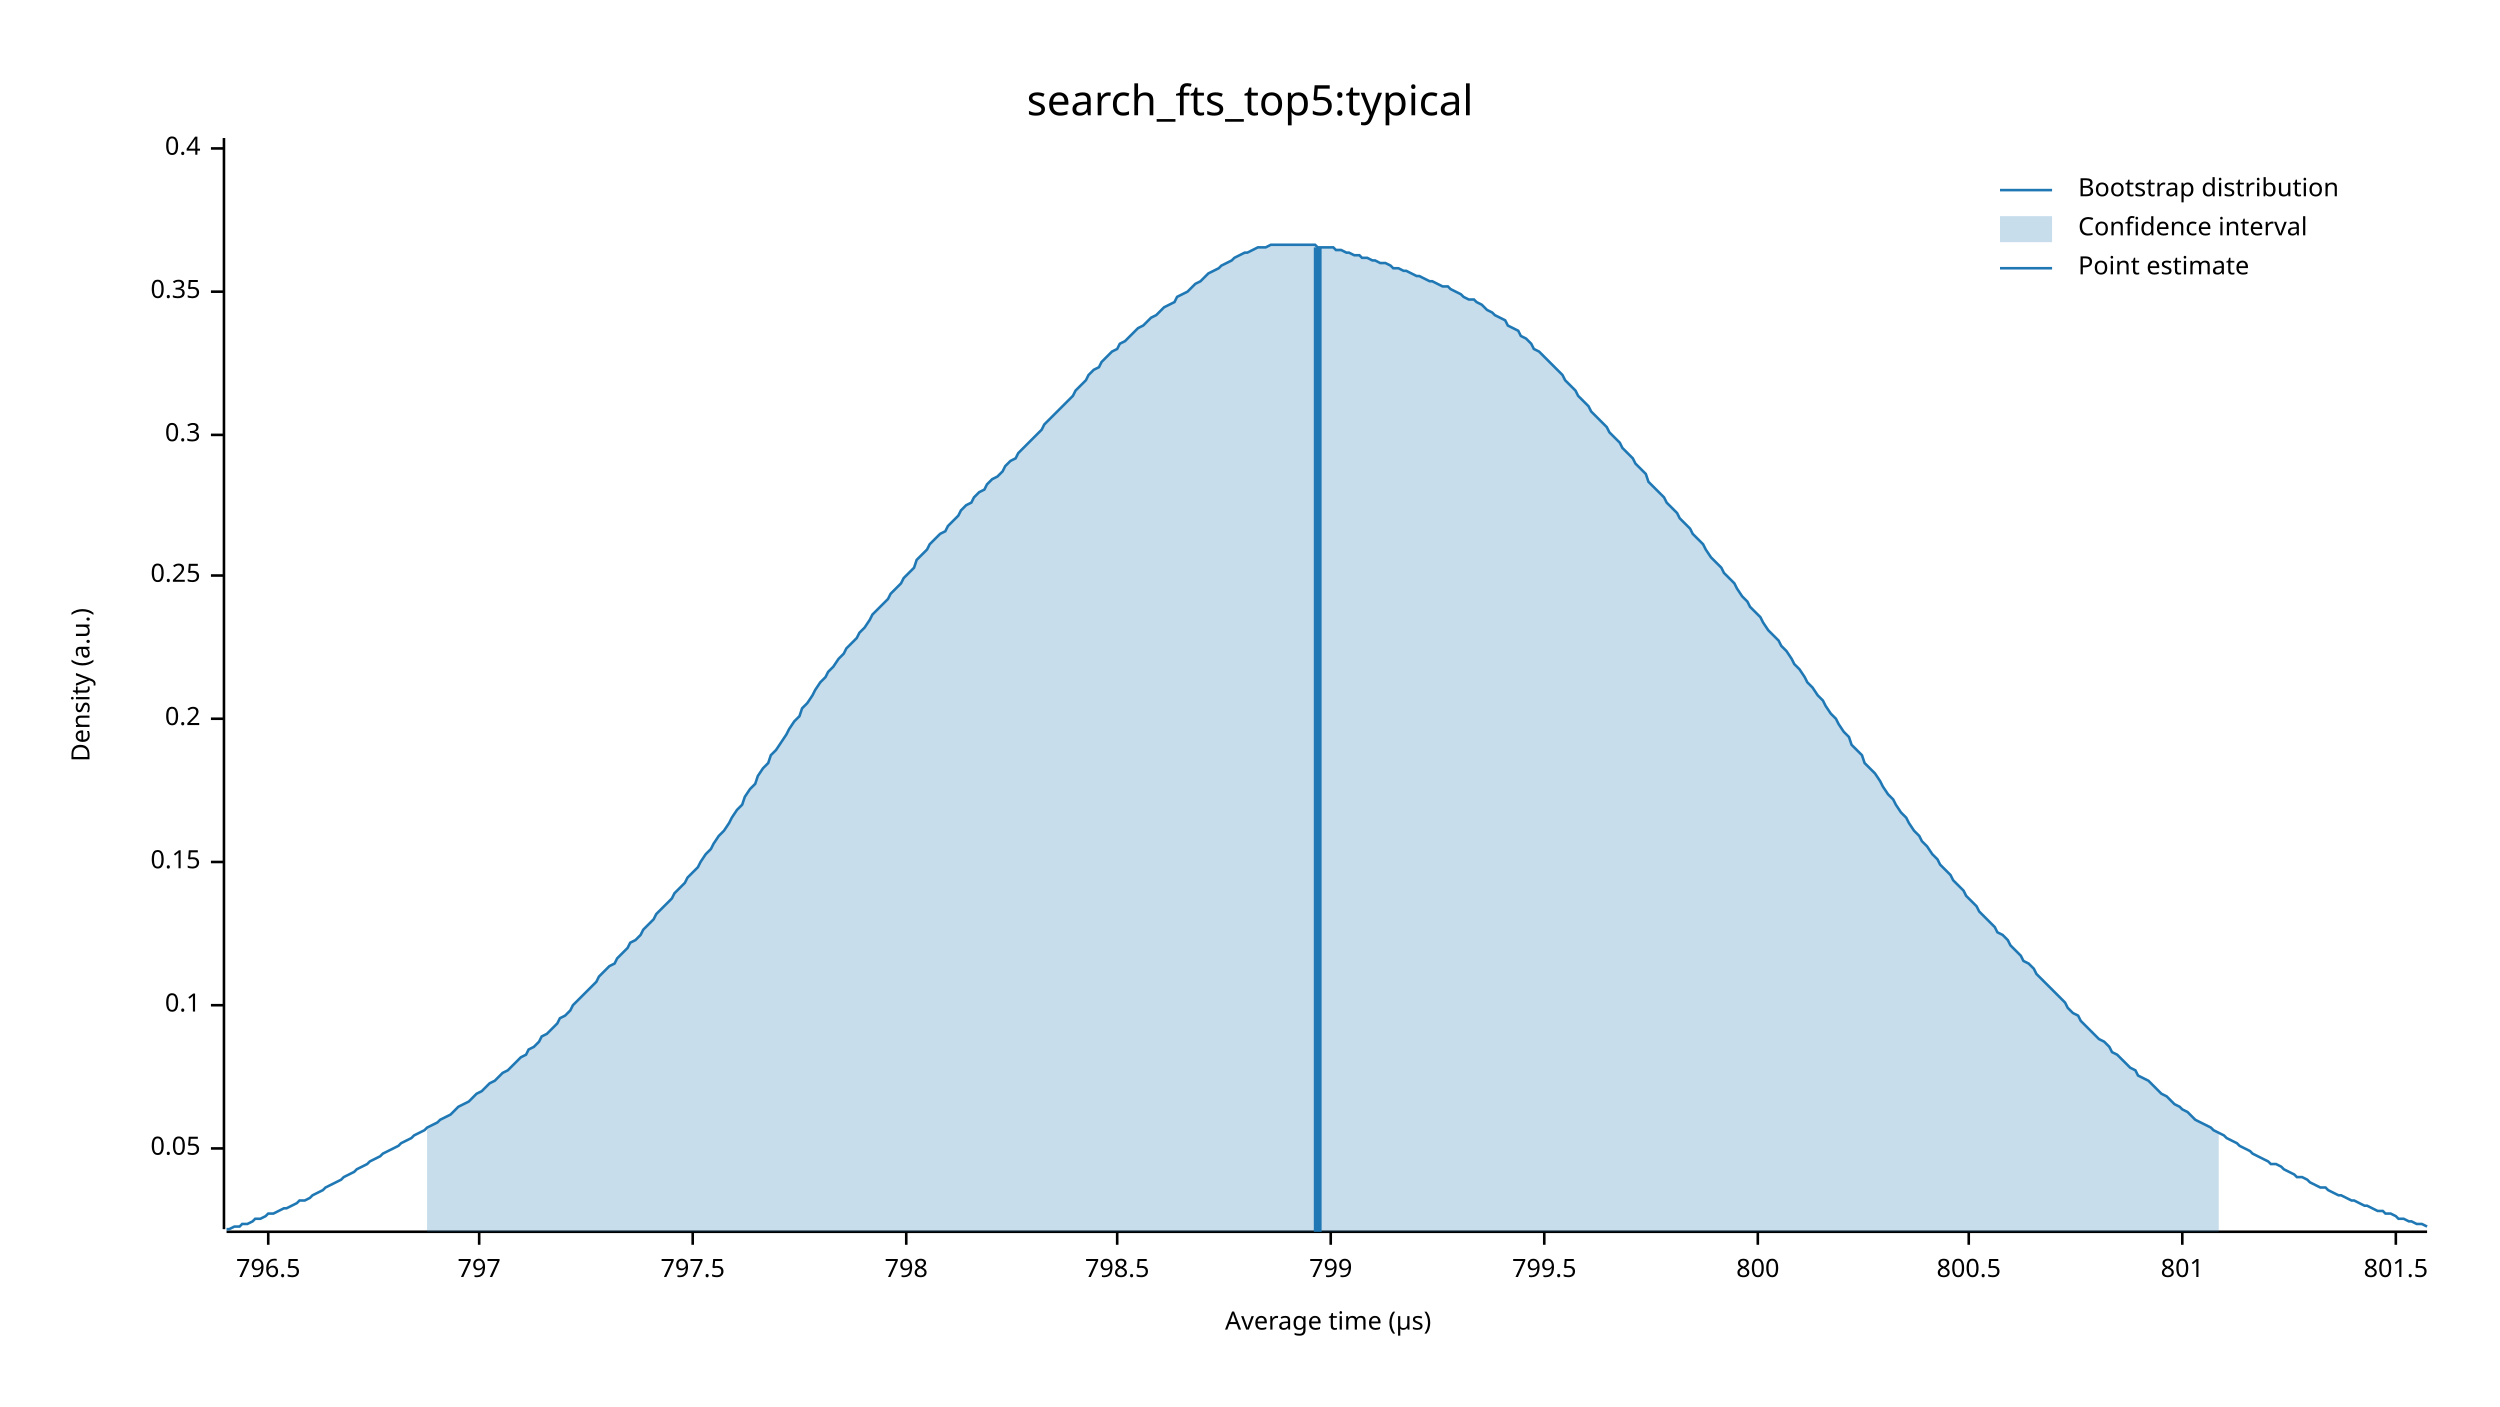
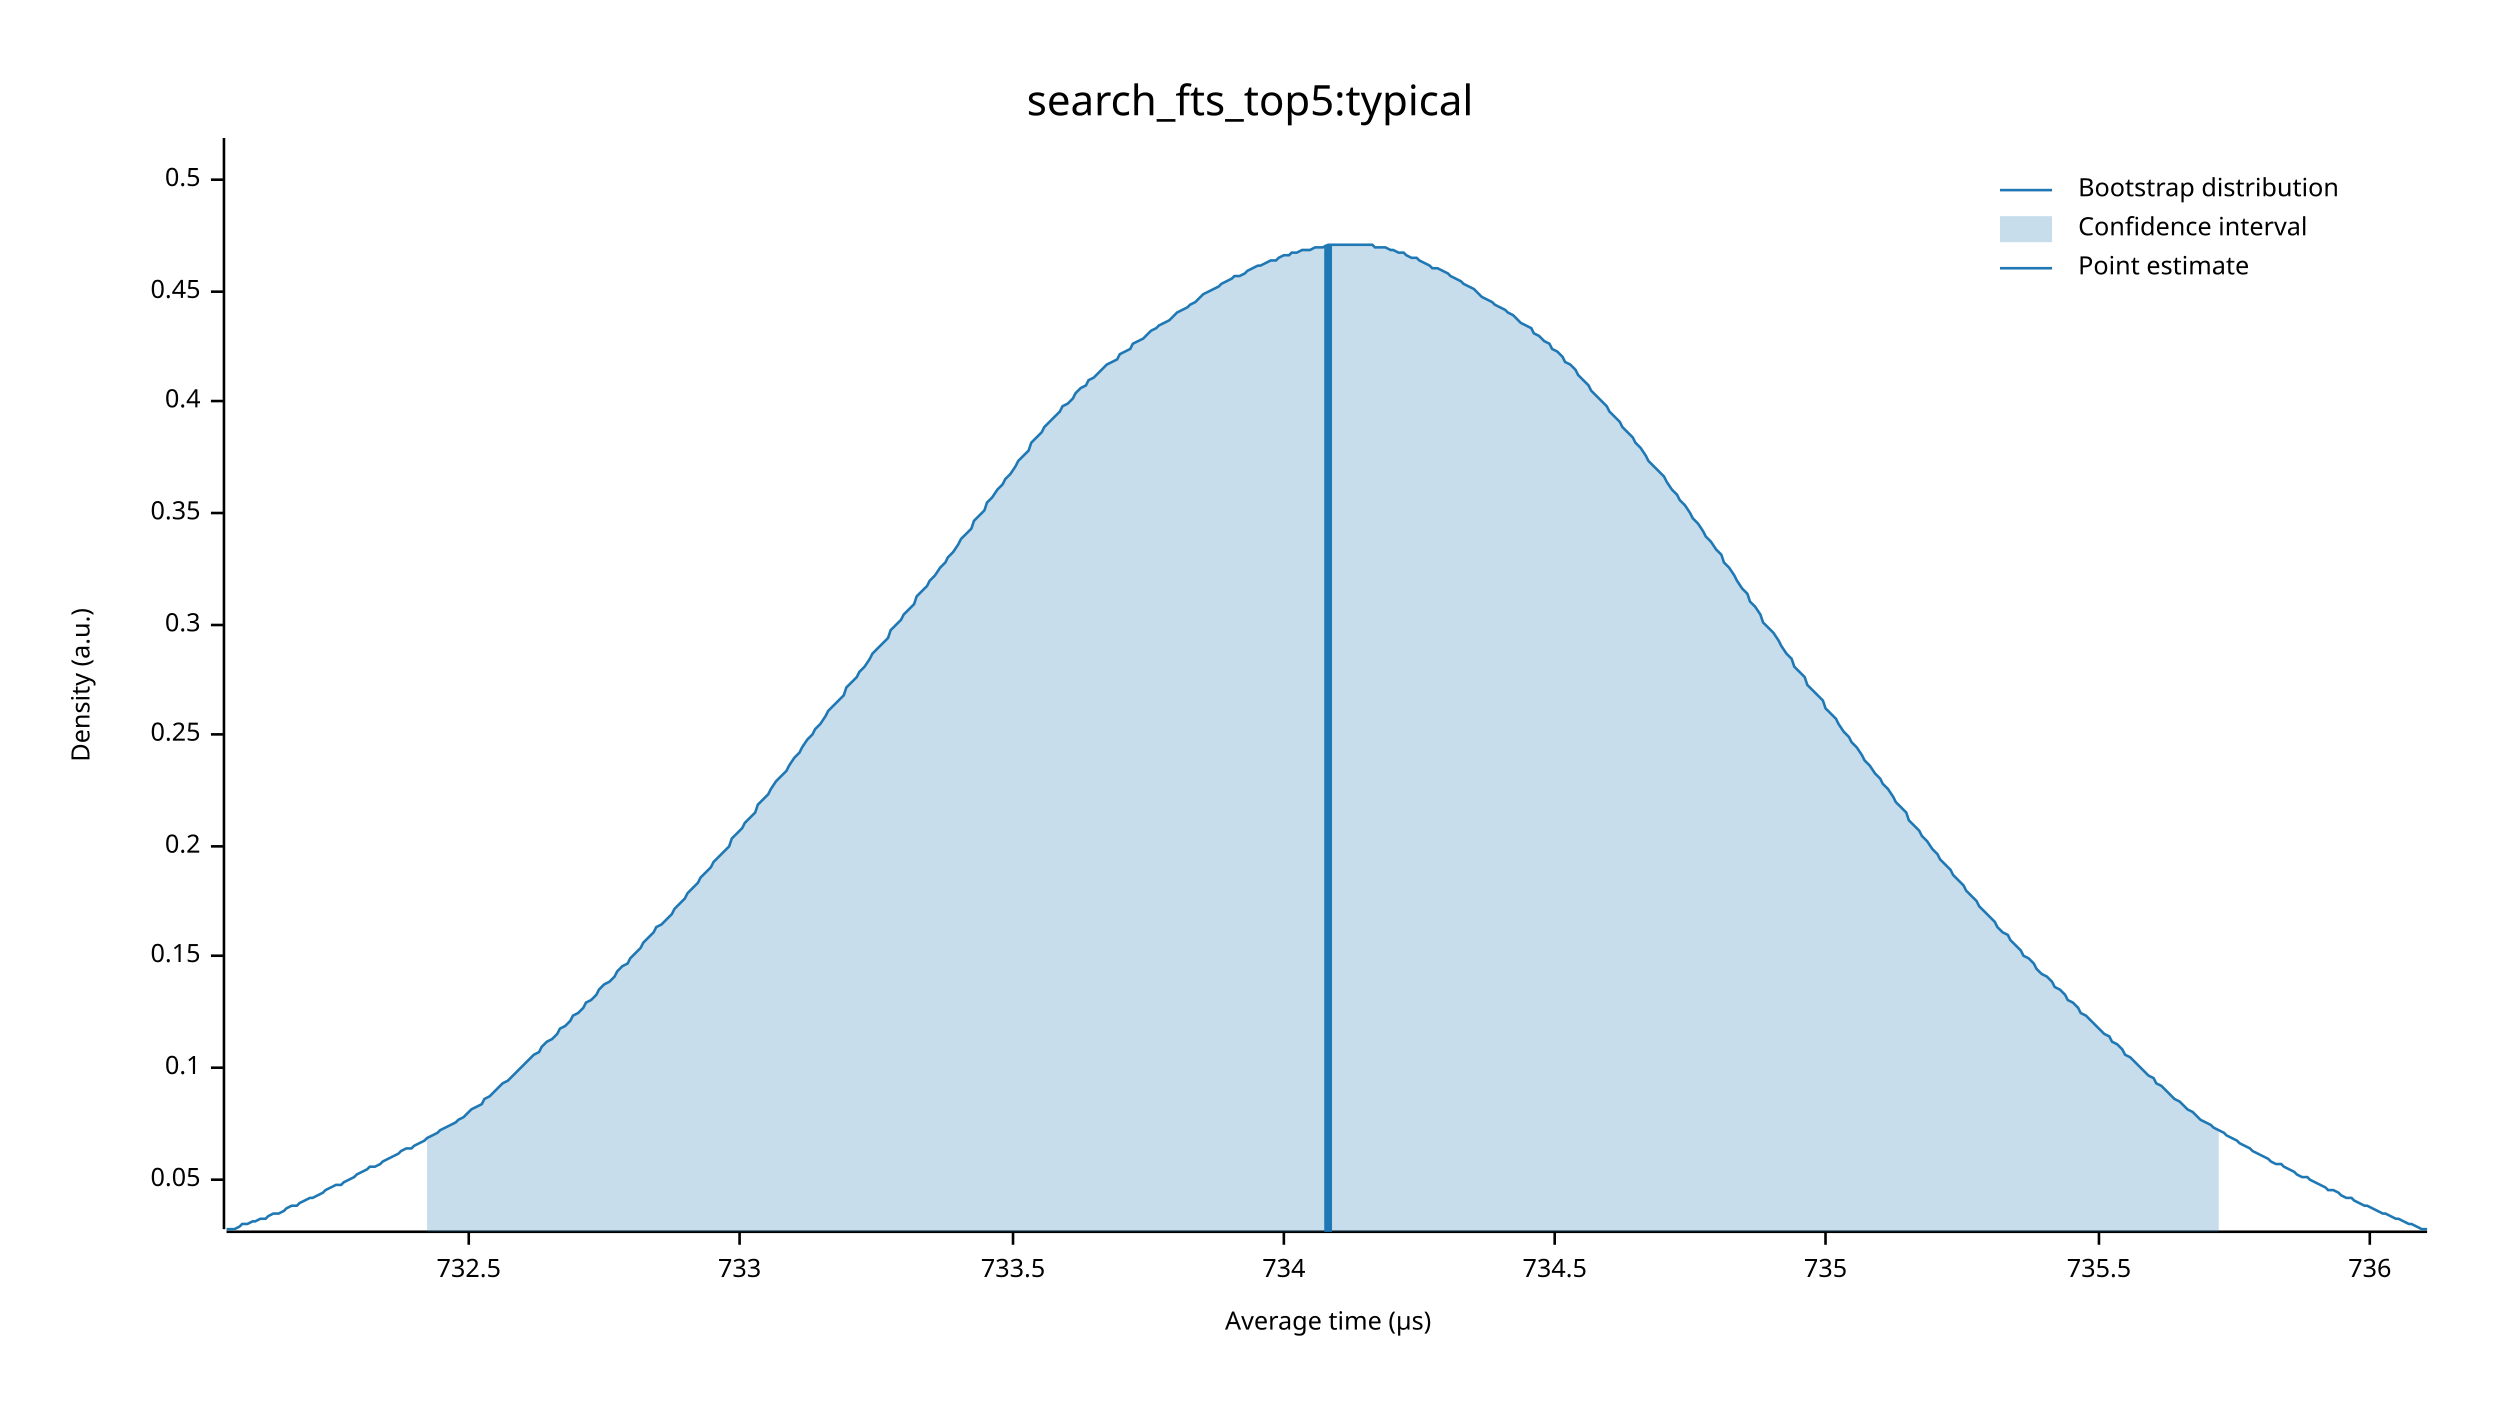
<svg xmlns="http://www.w3.org/2000/svg" width="960" height="540" viewBox="0 0 960 540">
  <text x="480" y="32" dy="0.76em" text-anchor="middle" font-family="sans-serif" font-size="16.129" opacity="1" fill="#000000">
search_fts_top5:typical
</text>
  <text x="27" y="263" dy="0.76em" text-anchor="middle" font-family="sans-serif" font-size="9.677" opacity="1" fill="#000000" transform="rotate(270, 27, 263)">
Density (a.u.)
</text>
  <text x="510" y="513" dy="-0.5ex" text-anchor="middle" font-family="sans-serif" font-size="9.677" opacity="1" fill="#000000">
Average time (µs)
</text>
  <polyline fill="none" opacity="1" stroke="#000000" stroke-width="1" points="86,53 86,472 " />
-   <text x="77" y="441" dy="0.5ex" text-anchor="end" font-family="sans-serif" font-size="9.677" opacity="1" fill="#000000">
+   <text x="77" y="453" dy="0.5ex" text-anchor="end" font-family="sans-serif" font-size="9.677" opacity="1" fill="#000000">
0.05
</text>
-   <polyline fill="none" opacity="1" stroke="#000000" stroke-width="1" points="81,441 86,441 " />
-   <text x="77" y="386" dy="0.5ex" text-anchor="end" font-family="sans-serif" font-size="9.677" opacity="1" fill="#000000">
+   <polyline fill="none" opacity="1" stroke="#000000" stroke-width="1" points="81,453 86,453 " />
+   <text x="77" y="410" dy="0.5ex" text-anchor="end" font-family="sans-serif" font-size="9.677" opacity="1" fill="#000000">
0.1
</text>
-   <polyline fill="none" opacity="1" stroke="#000000" stroke-width="1" points="81,386 86,386 " />
-   <text x="77" y="331" dy="0.5ex" text-anchor="end" font-family="sans-serif" font-size="9.677" opacity="1" fill="#000000">
+   <polyline fill="none" opacity="1" stroke="#000000" stroke-width="1" points="81,410 86,410 " />
+   <text x="77" y="367" dy="0.5ex" text-anchor="end" font-family="sans-serif" font-size="9.677" opacity="1" fill="#000000">
0.15
</text>
-   <polyline fill="none" opacity="1" stroke="#000000" stroke-width="1" points="81,331 86,331 " />
-   <text x="77" y="276" dy="0.5ex" text-anchor="end" font-family="sans-serif" font-size="9.677" opacity="1" fill="#000000">
+   <polyline fill="none" opacity="1" stroke="#000000" stroke-width="1" points="81,367 86,367 " />
+   <text x="77" y="325" dy="0.5ex" text-anchor="end" font-family="sans-serif" font-size="9.677" opacity="1" fill="#000000">
0.2
</text>
-   <polyline fill="none" opacity="1" stroke="#000000" stroke-width="1" points="81,276 86,276 " />
-   <text x="77" y="221" dy="0.5ex" text-anchor="end" font-family="sans-serif" font-size="9.677" opacity="1" fill="#000000">
+   <polyline fill="none" opacity="1" stroke="#000000" stroke-width="1" points="81,325 86,325 " />
+   <text x="77" y="282" dy="0.5ex" text-anchor="end" font-family="sans-serif" font-size="9.677" opacity="1" fill="#000000">
0.25
</text>
-   <polyline fill="none" opacity="1" stroke="#000000" stroke-width="1" points="81,221 86,221 " />
-   <text x="77" y="167" dy="0.5ex" text-anchor="end" font-family="sans-serif" font-size="9.677" opacity="1" fill="#000000">
+   <polyline fill="none" opacity="1" stroke="#000000" stroke-width="1" points="81,282 86,282 " />
+   <text x="77" y="240" dy="0.5ex" text-anchor="end" font-family="sans-serif" font-size="9.677" opacity="1" fill="#000000">
0.3
</text>
-   <polyline fill="none" opacity="1" stroke="#000000" stroke-width="1" points="81,167 86,167 " />
-   <text x="77" y="112" dy="0.5ex" text-anchor="end" font-family="sans-serif" font-size="9.677" opacity="1" fill="#000000">
+   <polyline fill="none" opacity="1" stroke="#000000" stroke-width="1" points="81,240 86,240 " />
+   <text x="77" y="197" dy="0.5ex" text-anchor="end" font-family="sans-serif" font-size="9.677" opacity="1" fill="#000000">
0.35
</text>
-   <polyline fill="none" opacity="1" stroke="#000000" stroke-width="1" points="81,112 86,112 " />
-   <text x="77" y="57" dy="0.5ex" text-anchor="end" font-family="sans-serif" font-size="9.677" opacity="1" fill="#000000">
+   <polyline fill="none" opacity="1" stroke="#000000" stroke-width="1" points="81,197 86,197 " />
+   <text x="77" y="154" dy="0.5ex" text-anchor="end" font-family="sans-serif" font-size="9.677" opacity="1" fill="#000000">
0.4
</text>
-   <polyline fill="none" opacity="1" stroke="#000000" stroke-width="1" points="81,57 86,57 " />
+   <polyline fill="none" opacity="1" stroke="#000000" stroke-width="1" points="81,154 86,154 " />
+   <text x="77" y="112" dy="0.5ex" text-anchor="end" font-family="sans-serif" font-size="9.677" opacity="1" fill="#000000">
+ 0.45
+ </text>
+   <polyline fill="none" opacity="1" stroke="#000000" stroke-width="1" points="81,112 86,112 " />
+   <text x="77" y="69" dy="0.5ex" text-anchor="end" font-family="sans-serif" font-size="9.677" opacity="1" fill="#000000">
+ 0.5
+ </text>
+   <polyline fill="none" opacity="1" stroke="#000000" stroke-width="1" points="81,69 86,69 " />
  <polyline fill="none" opacity="1" stroke="#000000" stroke-width="1" points="87,473 932,473 " />
-   <text x="103" y="483" dy="0.76em" text-anchor="middle" font-family="sans-serif" font-size="9.677" opacity="1" fill="#000000">
- 796.5
+   <text x="180" y="483" dy="0.76em" text-anchor="middle" font-family="sans-serif" font-size="9.677" opacity="1" fill="#000000">
+ 732.5
</text>
-   <polyline fill="none" opacity="1" stroke="#000000" stroke-width="1" points="103,473 103,478 " />
-   <text x="184" y="483" dy="0.76em" text-anchor="middle" font-family="sans-serif" font-size="9.677" opacity="1" fill="#000000">
- 797
+   <polyline fill="none" opacity="1" stroke="#000000" stroke-width="1" points="180,473 180,478 " />
+   <text x="284" y="483" dy="0.76em" text-anchor="middle" font-family="sans-serif" font-size="9.677" opacity="1" fill="#000000">
+ 733
</text>
-   <polyline fill="none" opacity="1" stroke="#000000" stroke-width="1" points="184,473 184,478 " />
-   <text x="266" y="483" dy="0.76em" text-anchor="middle" font-family="sans-serif" font-size="9.677" opacity="1" fill="#000000">
- 797.5
+   <polyline fill="none" opacity="1" stroke="#000000" stroke-width="1" points="284,473 284,478 " />
+   <text x="389" y="483" dy="0.76em" text-anchor="middle" font-family="sans-serif" font-size="9.677" opacity="1" fill="#000000">
+ 733.5
</text>
-   <polyline fill="none" opacity="1" stroke="#000000" stroke-width="1" points="266,473 266,478 " />
-   <text x="348" y="483" dy="0.76em" text-anchor="middle" font-family="sans-serif" font-size="9.677" opacity="1" fill="#000000">
- 798
+   <polyline fill="none" opacity="1" stroke="#000000" stroke-width="1" points="389,473 389,478 " />
+   <text x="493" y="483" dy="0.76em" text-anchor="middle" font-family="sans-serif" font-size="9.677" opacity="1" fill="#000000">
+ 734
</text>
-   <polyline fill="none" opacity="1" stroke="#000000" stroke-width="1" points="348,473 348,478 " />
-   <text x="429" y="483" dy="0.76em" text-anchor="middle" font-family="sans-serif" font-size="9.677" opacity="1" fill="#000000">
- 798.5
+   <polyline fill="none" opacity="1" stroke="#000000" stroke-width="1" points="493,473 493,478 " />
+   <text x="597" y="483" dy="0.76em" text-anchor="middle" font-family="sans-serif" font-size="9.677" opacity="1" fill="#000000">
+ 734.5
</text>
-   <polyline fill="none" opacity="1" stroke="#000000" stroke-width="1" points="429,473 429,478 " />
-   <text x="511" y="483" dy="0.76em" text-anchor="middle" font-family="sans-serif" font-size="9.677" opacity="1" fill="#000000">
- 799
+   <polyline fill="none" opacity="1" stroke="#000000" stroke-width="1" points="597,473 597,478 " />
+   <text x="701" y="483" dy="0.76em" text-anchor="middle" font-family="sans-serif" font-size="9.677" opacity="1" fill="#000000">
+ 735
</text>
-   <polyline fill="none" opacity="1" stroke="#000000" stroke-width="1" points="511,473 511,478 " />
-   <text x="593" y="483" dy="0.76em" text-anchor="middle" font-family="sans-serif" font-size="9.677" opacity="1" fill="#000000">
- 799.5
+   <polyline fill="none" opacity="1" stroke="#000000" stroke-width="1" points="701,473 701,478 " />
+   <text x="806" y="483" dy="0.76em" text-anchor="middle" font-family="sans-serif" font-size="9.677" opacity="1" fill="#000000">
+ 735.5
</text>
-   <polyline fill="none" opacity="1" stroke="#000000" stroke-width="1" points="593,473 593,478 " />
-   <text x="675" y="483" dy="0.76em" text-anchor="middle" font-family="sans-serif" font-size="9.677" opacity="1" fill="#000000">
- 800
+   <polyline fill="none" opacity="1" stroke="#000000" stroke-width="1" points="806,473 806,478 " />
+   <text x="910" y="483" dy="0.76em" text-anchor="middle" font-family="sans-serif" font-size="9.677" opacity="1" fill="#000000">
+ 736
</text>
-   <polyline fill="none" opacity="1" stroke="#000000" stroke-width="1" points="675,473 675,478 " />
-   <text x="756" y="483" dy="0.76em" text-anchor="middle" font-family="sans-serif" font-size="9.677" opacity="1" fill="#000000">
- 800.5
- </text>
-   <polyline fill="none" opacity="1" stroke="#000000" stroke-width="1" points="756,473 756,478 " />
-   <text x="838" y="483" dy="0.76em" text-anchor="middle" font-family="sans-serif" font-size="9.677" opacity="1" fill="#000000">
- 801
- </text>
-   <polyline fill="none" opacity="1" stroke="#000000" stroke-width="1" points="838,473 838,478 " />
-   <text x="920" y="483" dy="0.76em" text-anchor="middle" font-family="sans-serif" font-size="9.677" opacity="1" fill="#000000">
- 801.5
- </text>
-   <polyline fill="none" opacity="1" stroke="#000000" stroke-width="1" points="920,473 920,478 " />
-   <polyline fill="none" opacity="1" stroke="#1F78B4" stroke-width="1" points="87,472 88,472 90,471 92,471 93,470 95,470 97,469 98,468 100,468 102,467 103,466 105,466 107,465 109,464 110,464 112,463 114,462 115,461 117,461 119,460 120,459 122,458 124,457 125,456 127,455 129,454 131,453 132,452 134,451 136,450 137,449 139,448 141,447 142,446 144,445 146,444 147,443 149,442 151,441 153,440 154,439 156,438 158,437 159,436 161,435 163,434 164,433 166,432 168,431 169,430 171,429 173,428 175,426 176,425 178,424 180,423 181,422 183,420 185,419 186,418 188,416 190,415 191,414 193,412 195,411 197,409 198,408 200,406 202,405 203,403 205,402 207,400 208,398 210,397 212,395 214,393 215,391 217,390 219,388 220,386 222,384 224,382 225,381 227,379 229,377 230,375 232,373 234,371 236,370 237,368 239,366 241,364 242,362 244,361 246,359 247,357 249,355 251,353 252,351 254,349 256,347 258,345 259,343 261,341 263,339 264,337 266,335 268,333 269,331 271,328 273,326 274,324 276,321 278,319 280,316 281,314 283,311 285,309 286,306 288,303 290,301 291,298 293,295 295,293 296,290 298,288 300,285 302,282 303,280 305,277 307,275 308,272 310,270 312,267 313,265 315,262 317,260 318,258 320,256 322,253 324,251 325,249 327,247 329,245 330,243 332,241 334,238 335,236 337,234 339,232 341,230 342,228 344,226 346,224 347,222 349,220 351,218 352,215 354,213 356,211 357,209 359,207 361,205 363,204 364,202 366,200 368,198 369,196 371,194 373,193 374,191 376,189 378,188 379,186 381,184 383,183 385,181 386,179 388,177 390,176 391,174 393,172 395,170 396,169 398,167 400,165 401,163 403,161 405,159 407,157 408,156 410,154 412,152 413,150 415,148 417,146 418,144 420,142 422,141 423,139 425,137 427,135 429,134 430,132 432,131 434,129 435,128 437,126 439,125 440,124 442,122 444,121 445,120 447,118 449,117 451,116 452,114 454,113 456,112 457,111 459,109 461,108 462,107 464,105 466,104 468,103 469,102 471,101 473,100 474,99 476,98 478,97 479,97 481,96 483,95 484,95 486,95 488,94 490,94 491,94 493,94 495,94 496,94 498,94 500,94 501,94 503,94 505,94 506,95 508,95 510,95 512,95 513,96 515,96 517,97 518,97 520,98 522,98 523,99 525,99 527,100 528,100 530,101 532,101 534,102 535,103 537,103 539,104 540,104 542,105 544,106 545,106 547,107 549,108 550,108 552,109 554,110 556,110 557,111 559,112 561,113 562,114 564,115 566,115 567,116 569,117 571,119 573,120 574,121 576,122 578,123 579,125 581,126 583,127 584,129 586,130 588,132 589,134 591,135 593,137 595,139 596,140 598,142 600,144 601,146 603,148 605,150 606,152 608,154 610,156 611,158 613,160 615,162 617,164 618,166 620,168 622,170 623,172 625,174 627,176 628,178 630,180 632,182 633,185 635,187 637,189 639,191 640,193 642,195 644,197 645,199 647,201 649,203 650,205 652,207 654,209 655,211 657,214 659,216 661,218 662,220 664,222 666,224 667,226 669,229 671,231 672,233 674,235 676,237 677,239 679,242 681,244 683,246 684,248 686,250 688,253 689,255 691,257 693,260 694,262 696,264 698,267 700,269 701,271 703,274 705,276 706,278 708,281 710,283 711,286 713,288 715,290 716,293 718,295 720,297 722,300 723,302 725,305 727,307 728,309 730,312 732,314 733,316 735,319 737,321 738,323 740,325 742,328 744,330 745,332 747,334 749,336 750,338 752,340 754,342 755,344 757,346 759,348 760,350 762,352 764,354 766,356 767,358 769,359 771,361 772,363 774,365 776,367 777,369 779,370 781,372 782,374 784,376 786,378 788,380 789,381 791,383 793,385 794,387 796,389 798,390 799,392 801,394 803,396 804,397 806,399 808,400 810,402 811,404 813,405 815,407 816,408 818,410 820,411 821,413 823,414 825,415 827,417 828,418 830,420 832,421 833,422 835,424 837,425 838,426 840,427 842,429 843,430 845,431 847,432 849,433 850,434 852,435 854,436 855,437 857,438 859,439 860,440 862,441 864,442 865,443 867,444 869,445 871,446 872,447 874,447 876,448 877,449 879,450 881,451 882,452 884,452 886,453 887,454 889,455 891,456 893,456 894,457 896,458 898,459 899,459 901,460 903,461 904,461 906,462 908,463 909,463 911,464 913,465 915,465 916,466 918,466 920,467 921,468 923,468 925,469 926,469 928,470 930,470 932,471 " />
-   <polygon opacity="0.25" fill="#1F78B4" points="164,433 166,432 168,431 169,430 171,429 173,428 175,426 176,425 178,424 180,423 181,422 183,420 185,419 186,418 188,416 190,415 191,414 193,412 195,411 197,409 198,408 200,406 202,405 203,403 205,402 207,400 208,398 210,397 212,395 214,393 215,391 217,390 219,388 220,386 222,384 224,382 225,381 227,379 229,377 230,375 232,373 234,371 236,370 237,368 239,366 241,364 242,362 244,361 246,359 247,357 249,355 251,353 252,351 254,349 256,347 258,345 259,343 261,341 263,339 264,337 266,335 268,333 269,331 271,328 273,326 274,324 276,321 278,319 280,316 281,314 283,311 285,309 286,306 288,303 290,301 291,298 293,295 295,293 296,290 298,288 300,285 302,282 303,280 305,277 307,275 308,272 310,270 312,267 313,265 315,262 317,260 318,258 320,256 322,253 324,251 325,249 327,247 329,245 330,243 332,241 334,238 335,236 337,234 339,232 341,230 342,228 344,226 346,224 347,222 349,220 351,218 352,215 354,213 356,211 357,209 359,207 361,205 363,204 364,202 366,200 368,198 369,196 371,194 373,193 374,191 376,189 378,188 379,186 381,184 383,183 385,181 386,179 388,177 390,176 391,174 393,172 395,170 396,169 398,167 400,165 401,163 403,161 405,159 407,157 408,156 410,154 412,152 413,150 415,148 417,146 418,144 420,142 422,141 423,139 425,137 427,135 429,134 430,132 432,131 434,129 435,128 437,126 439,125 440,124 442,122 444,121 445,120 447,118 449,117 451,116 452,114 454,113 456,112 457,111 459,109 461,108 462,107 464,105 466,104 468,103 469,102 471,101 473,100 474,99 476,98 478,97 479,97 481,96 483,95 484,95 486,95 488,94 490,94 491,94 493,94 495,94 496,94 498,94 500,94 501,94 503,94 505,94 506,95 508,95 510,95 512,95 513,96 515,96 517,97 518,97 520,98 522,98 523,99 525,99 527,100 528,100 530,101 532,101 534,102 535,103 537,103 539,104 540,104 542,105 544,106 545,106 547,107 549,108 550,108 552,109 554,110 556,110 557,111 559,112 561,113 562,114 564,115 566,115 567,116 569,117 571,119 573,120 574,121 576,122 578,123 579,125 581,126 583,127 584,129 586,130 588,132 589,134 591,135 593,137 595,139 596,140 598,142 600,144 601,146 603,148 605,150 606,152 608,154 610,156 611,158 613,160 615,162 617,164 618,166 620,168 622,170 623,172 625,174 627,176 628,178 630,180 632,182 633,185 635,187 637,189 639,191 640,193 642,195 644,197 645,199 647,201 649,203 650,205 652,207 654,209 655,211 657,214 659,216 661,218 662,220 664,222 666,224 667,226 669,229 671,231 672,233 674,235 676,237 677,239 679,242 681,244 683,246 684,248 686,250 688,253 689,255 691,257 693,260 694,262 696,264 698,267 700,269 701,271 703,274 705,276 706,278 708,281 710,283 711,286 713,288 715,290 716,293 718,295 720,297 722,300 723,302 725,305 727,307 728,309 730,312 732,314 733,316 735,319 737,321 738,323 740,325 742,328 744,330 745,332 747,334 749,336 750,338 752,340 754,342 755,344 757,346 759,348 760,350 762,352 764,354 766,356 767,358 769,359 771,361 772,363 774,365 776,367 777,369 779,370 781,372 782,374 784,376 786,378 788,380 789,381 791,383 793,385 794,387 796,389 798,390 799,392 801,394 803,396 804,397 806,399 808,400 810,402 811,404 813,405 815,407 816,408 818,410 820,411 821,413 823,414 825,415 827,417 828,418 830,420 832,421 833,422 835,424 837,425 838,426 840,427 842,429 843,430 845,431 847,432 849,433 850,434 852,435 852,473 164,473 " />
-   <polyline fill="none" opacity="1" stroke="#1F78B4" stroke-width="3" points="506,473 506,95 " />
+   <polyline fill="none" opacity="1" stroke="#000000" stroke-width="1" points="910,473 910,478 " />
+   <polyline fill="none" opacity="1" stroke="#1F78B4" stroke-width="1" points="87,472 88,472 90,472 92,471 93,470 95,470 97,469 98,469 100,468 102,468 103,467 105,466 107,466 109,465 110,464 112,463 114,463 115,462 117,461 119,460 120,460 122,459 124,458 125,457 127,456 129,455 131,455 132,454 134,453 136,452 137,451 139,450 141,449 142,448 144,448 146,447 147,446 149,445 151,444 153,443 154,442 156,441 158,441 159,440 161,439 163,438 164,437 166,436 168,435 169,434 171,433 173,432 175,431 176,430 178,429 180,427 181,426 183,425 185,424 186,422 188,421 190,419 191,418 193,416 195,415 197,413 198,412 200,410 202,408 203,407 205,405 207,404 208,402 210,400 212,399 214,397 215,395 217,394 219,392 220,390 222,389 224,387 225,385 227,384 229,382 230,380 232,378 234,377 236,375 237,373 239,371 241,370 242,368 244,366 246,364 247,362 249,360 251,358 252,356 254,355 256,353 258,351 259,349 261,347 263,345 264,343 266,341 268,339 269,337 271,335 273,333 274,331 276,329 278,327 280,325 281,322 283,320 285,318 286,316 288,314 290,312 291,309 293,307 295,305 296,303 298,300 300,298 302,296 303,294 305,291 307,289 308,287 310,284 312,282 313,280 315,278 317,275 318,273 320,271 322,269 324,267 325,264 327,262 329,260 330,258 332,256 334,253 335,251 337,249 339,247 341,245 342,242 344,240 346,238 347,236 349,234 351,232 352,229 354,227 356,225 357,223 359,221 361,218 363,216 364,214 366,212 368,209 369,207 371,205 373,203 374,200 376,198 378,196 379,193 381,191 383,188 385,186 386,184 388,182 390,179 391,177 393,175 395,173 396,170 398,168 400,166 401,164 403,162 405,160 407,158 408,156 410,155 412,153 413,151 415,149 417,148 418,146 420,145 422,143 423,142 425,140 427,139 429,138 430,136 432,135 434,134 435,132 437,131 439,130 440,129 442,127 444,126 445,125 447,124 449,123 451,121 452,120 454,119 456,118 457,117 459,116 461,114 462,113 464,112 466,111 468,110 469,109 471,108 473,107 474,106 476,106 478,105 479,104 481,103 483,102 484,102 486,101 488,100 490,100 491,99 493,98 495,98 496,97 498,97 500,96 501,96 503,96 505,95 506,95 508,95 510,94 512,94 513,94 515,94 517,94 518,94 520,94 522,94 523,94 525,94 527,94 528,95 530,95 532,95 534,96 535,96 537,97 539,97 540,98 542,99 544,99 545,100 547,101 549,102 550,103 552,103 554,104 556,105 557,106 559,107 561,108 562,109 564,110 566,111 567,112 569,114 571,115 573,116 574,117 576,118 578,119 579,120 581,121 583,123 584,124 586,125 588,126 589,128 591,129 593,131 595,132 596,134 598,135 600,137 601,139 603,140 605,142 606,144 608,146 610,148 611,150 613,152 615,154 617,156 618,158 620,160 622,162 623,164 625,166 627,168 628,170 630,172 632,175 633,177 635,179 637,181 639,183 640,185 642,188 644,190 645,192 647,194 649,197 650,199 652,201 654,204 655,206 657,208 659,211 661,213 662,216 664,218 666,221 667,223 669,226 671,228 672,231 674,233 676,236 677,239 679,241 681,243 683,246 684,248 686,251 688,253 689,256 691,258 693,260 694,263 696,265 698,267 700,269 701,272 703,274 705,276 706,278 708,281 710,283 711,285 713,287 715,290 716,292 718,294 720,297 722,299 723,301 725,303 727,306 728,308 730,310 732,312 733,315 735,317 737,319 738,321 740,323 742,326 744,328 745,330 747,332 749,334 750,336 752,338 754,340 755,342 757,344 759,346 760,348 762,350 764,352 766,354 767,356 769,358 771,359 772,361 774,363 776,365 777,367 779,368 781,370 782,372 784,374 786,375 788,377 789,379 791,380 793,382 794,384 796,385 798,387 799,389 801,390 803,392 804,393 806,395 808,397 810,398 811,400 813,401 815,403 816,405 818,406 820,408 821,409 823,411 825,413 827,414 828,416 830,417 832,419 833,420 835,422 837,423 838,424 840,426 842,427 843,428 845,430 847,431 849,432 850,433 852,434 854,435 855,436 857,437 859,438 860,439 862,440 864,441 865,442 867,443 869,444 871,445 872,446 874,447 876,447 877,448 879,449 881,450 882,451 884,452 886,452 887,453 889,454 891,455 893,456 894,457 896,457 898,458 899,459 901,460 903,460 904,461 906,462 908,463 909,463 911,464 913,465 915,466 916,466 918,467 920,468 921,468 923,469 925,470 926,470 928,471 930,472 932,472 " />
+   <polygon opacity="0.25" fill="#1F78B4" points="164,437 166,436 168,435 169,434 171,433 173,432 175,431 176,430 178,429 180,427 181,426 183,425 185,424 186,422 188,421 190,419 191,418 193,416 195,415 197,413 198,412 200,410 202,408 203,407 205,405 207,404 208,402 210,400 212,399 214,397 215,395 217,394 219,392 220,390 222,389 224,387 225,385 227,384 229,382 230,380 232,378 234,377 236,375 237,373 239,371 241,370 242,368 244,366 246,364 247,362 249,360 251,358 252,356 254,355 256,353 258,351 259,349 261,347 263,345 264,343 266,341 268,339 269,337 271,335 273,333 274,331 276,329 278,327 280,325 281,322 283,320 285,318 286,316 288,314 290,312 291,309 293,307 295,305 296,303 298,300 300,298 302,296 303,294 305,291 307,289 308,287 310,284 312,282 313,280 315,278 317,275 318,273 320,271 322,269 324,267 325,264 327,262 329,260 330,258 332,256 334,253 335,251 337,249 339,247 341,245 342,242 344,240 346,238 347,236 349,234 351,232 352,229 354,227 356,225 357,223 359,221 361,218 363,216 364,214 366,212 368,209 369,207 371,205 373,203 374,200 376,198 378,196 379,193 381,191 383,188 385,186 386,184 388,182 390,179 391,177 393,175 395,173 396,170 398,168 400,166 401,164 403,162 405,160 407,158 408,156 410,155 412,153 413,151 415,149 417,148 418,146 420,145 422,143 423,142 425,140 427,139 429,138 430,136 432,135 434,134 435,132 437,131 439,130 440,129 442,127 444,126 445,125 447,124 449,123 451,121 452,120 454,119 456,118 457,117 459,116 461,114 462,113 464,112 466,111 468,110 469,109 471,108 473,107 474,106 476,106 478,105 479,104 481,103 483,102 484,102 486,101 488,100 490,100 491,99 493,98 495,98 496,97 498,97 500,96 501,96 503,96 505,95 506,95 508,95 510,94 512,94 513,94 515,94 517,94 518,94 520,94 522,94 523,94 525,94 527,94 528,95 530,95 532,95 534,96 535,96 537,97 539,97 540,98 542,99 544,99 545,100 547,101 549,102 550,103 552,103 554,104 556,105 557,106 559,107 561,108 562,109 564,110 566,111 567,112 569,114 571,115 573,116 574,117 576,118 578,119 579,120 581,121 583,123 584,124 586,125 588,126 589,128 591,129 593,131 595,132 596,134 598,135 600,137 601,139 603,140 605,142 606,144 608,146 610,148 611,150 613,152 615,154 617,156 618,158 620,160 622,162 623,164 625,166 627,168 628,170 630,172 632,175 633,177 635,179 637,181 639,183 640,185 642,188 644,190 645,192 647,194 649,197 650,199 652,201 654,204 655,206 657,208 659,211 661,213 662,216 664,218 666,221 667,223 669,226 671,228 672,231 674,233 676,236 677,239 679,241 681,243 683,246 684,248 686,251 688,253 689,256 691,258 693,260 694,263 696,265 698,267 700,269 701,272 703,274 705,276 706,278 708,281 710,283 711,285 713,287 715,290 716,292 718,294 720,297 722,299 723,301 725,303 727,306 728,308 730,310 732,312 733,315 735,317 737,319 738,321 740,323 742,326 744,328 745,330 747,332 749,334 750,336 752,338 754,340 755,342 757,344 759,346 760,348 762,350 764,352 766,354 767,356 769,358 771,359 772,361 774,363 776,365 777,367 779,368 781,370 782,372 784,374 786,375 788,377 789,379 791,380 793,382 794,384 796,385 798,387 799,389 801,390 803,392 804,393 806,395 808,397 810,398 811,400 813,401 815,403 816,405 818,406 820,408 821,409 823,411 825,413 827,414 828,416 830,417 832,419 833,420 835,422 837,423 838,424 840,426 842,427 843,428 845,430 847,431 849,432 850,433 852,434 852,473 164,473 " />
+   <polyline fill="none" opacity="1" stroke="#1F78B4" stroke-width="3" points="510,473 510,94 " />
  <text x="798" y="68" dy="0.76em" text-anchor="start" font-family="sans-serif" font-size="9.677" opacity="1" fill="#000000">
Bootstrap distribution
</text>
  <text x="798" y="83" dy="0.76em" text-anchor="start" font-family="sans-serif" font-size="9.677" opacity="1" fill="#000000">
Confidence interval
</text>
  <text x="798" y="98" dy="0.76em" text-anchor="start" font-family="sans-serif" font-size="9.677" opacity="1" fill="#000000">
Point estimate
</text>
  <polyline fill="none" opacity="1" stroke="#1F78B4" stroke-width="1" points="768,73 788,73 " />
  <rect x="768" y="83" width="20" height="10" opacity="0.25" fill="#1F78B4" stroke="none" />
  <polyline fill="none" opacity="1" stroke="#1F78B4" stroke-width="1" points="768,103 788,103 " />
</svg>
